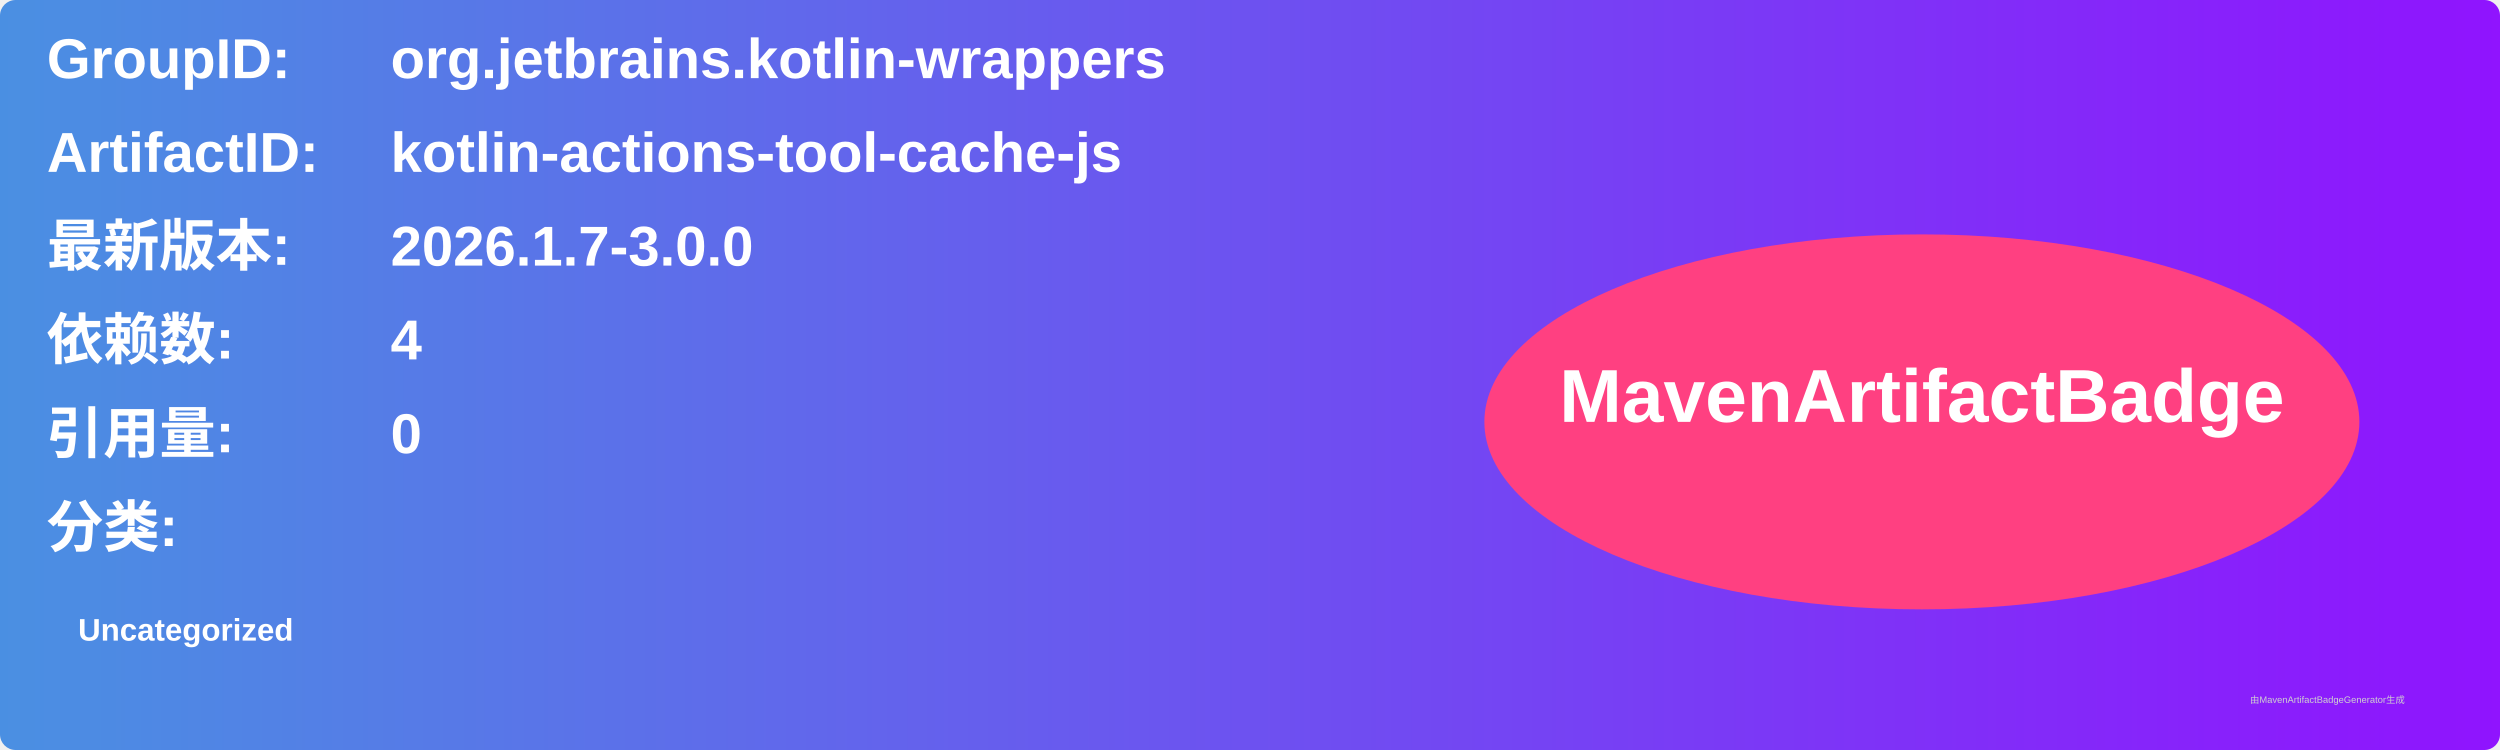
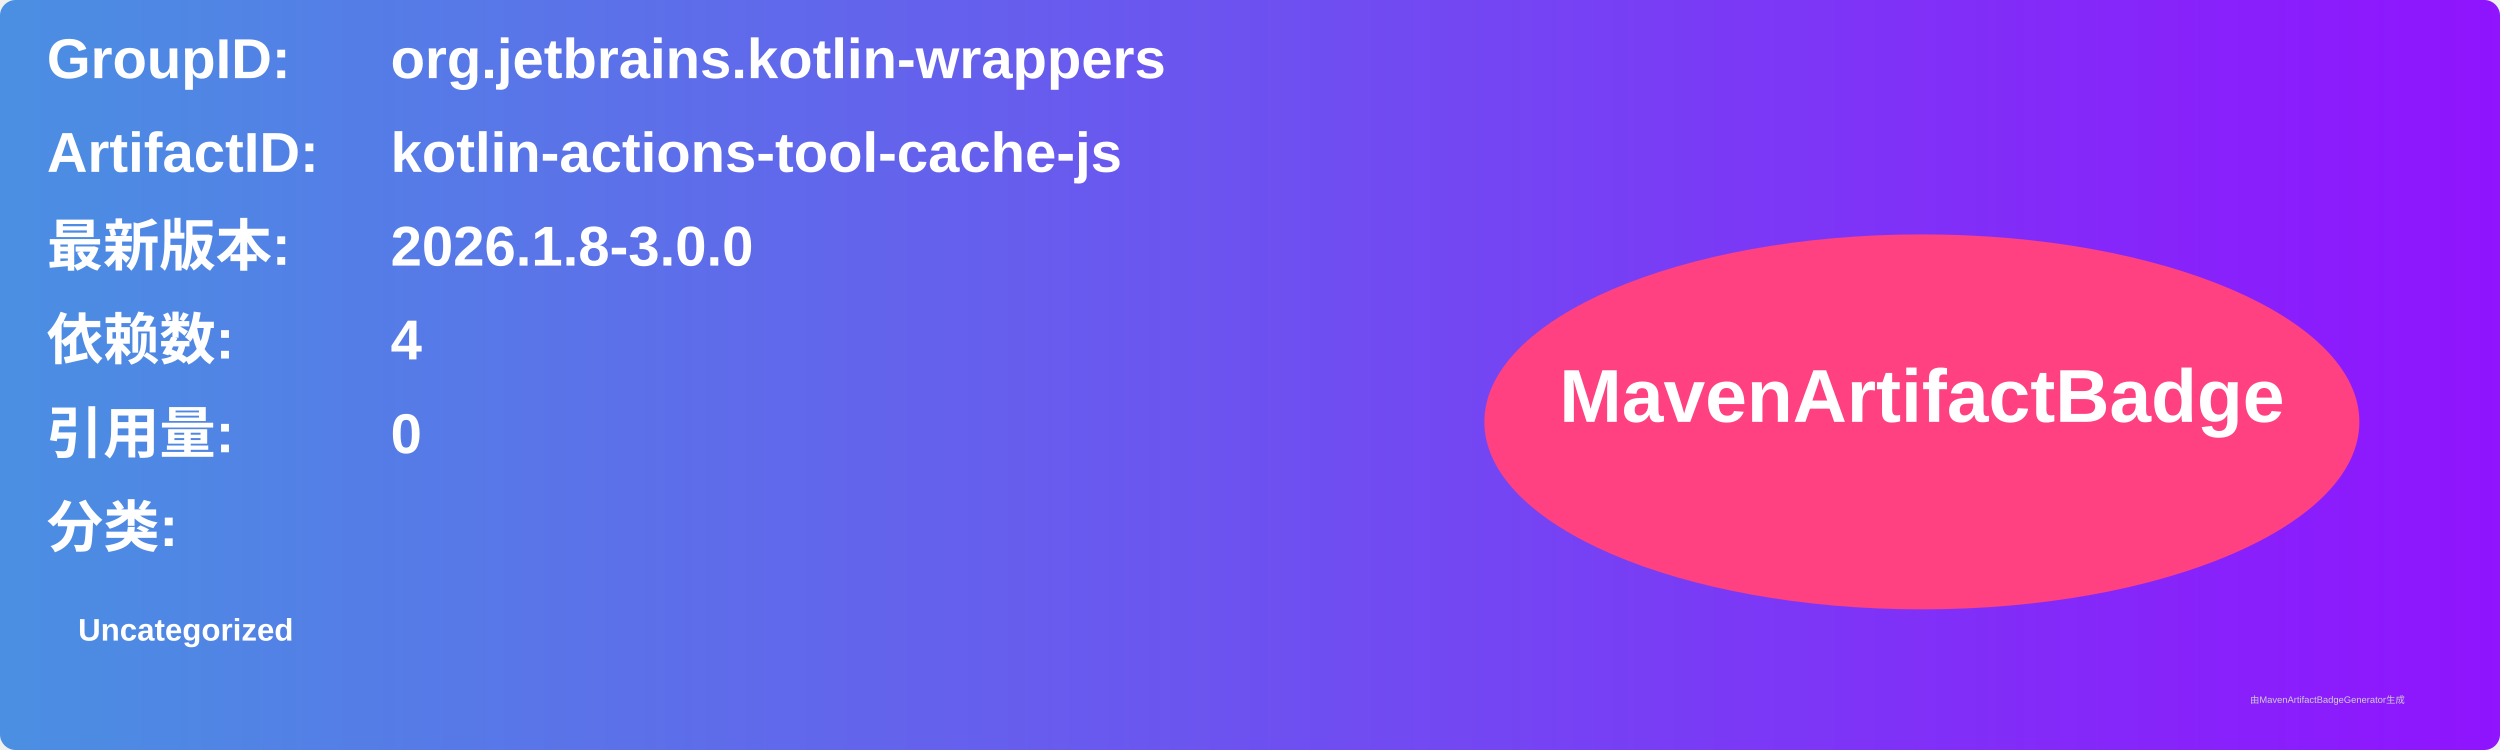
<svg xmlns="http://www.w3.org/2000/svg" width="800" height="240" viewBox="0 0 800 240">
  <linearGradient id="grad" x1="0%" y1="0%" x2="100%" y2="0%">
    <stop offset="0%" stop-color="#4a90e2" />
    <stop offset="100%" stop-color="#9013fe" />
  </linearGradient>
  <rect width="100%" height="100%" rx="5" ry="5" fill="url(#grad)" />
  <g transform="translate(15, 15)">
    <text x="0" y="10" font-family="Arial" font-size="18" fill="white" font-weight="bold" width="260">GroupID:</text>
    <text x="110" y="10" font-family="Arial" font-size="18" fill="white" font-weight="bold" width="460">org.jetbrains.kotlin-wrappers</text>
    <text x="0" y="40" font-family="Arial" font-size="18" fill="white" font-weight="bold" width="260">ArtifactID:</text>
    <text x="110" y="40" font-family="Arial" font-size="18" fill="white" font-weight="bold" width="460">kotlin-actions-tool-cache-js</text>
    <text x="0" y="70" font-family="Arial" font-size="18" fill="white" font-weight="bold">最新版本:</text>
    <text x="110" y="70" font-family="Arial" font-size="18" fill="white" font-weight="bold">
-       <tspan font-weight="bold">2026.1.7-3.0.0</tspan>
+       <tspan font-weight="bold">2026.1.8-3.0.0</tspan>
    </text>
    <text x="0" y="100" font-family="Arial" font-size="18" fill="white" font-weight="bold">依赖数: </text>
    <text x="110" y="100" font-family="Arial" font-size="18" fill="white">
      <tspan font-weight="bold">4</tspan>
    </text>
    <text x="0" y="130" font-family="Arial" font-size="18" fill="white" font-weight="bold">引用量: </text>
    <text x="110" y="130" font-family="Arial" font-size="18" fill="white">
      <tspan font-weight="bold">0</tspan>
    </text>
    <text x="0" y="160" font-family="Arial" font-size="18" fill="white" font-weight="bold">分类:</text>
    <text x="10" y="190" font-family="Arial" font-size="10" fill="white">
      <tspan font-weight="bold">Uncategorized</tspan>
    </text>
    <ellipse cx="600" cy="120" rx="140" ry="60" fill="#ff4081" />
    <text x="600" y="120" text-anchor="middle" font-family="Arial" font-size="24" fill="white" font-weight="bold">MavenArtifactBadge</text>
  </g>
  <text x="720" y="225" font-family="Arial" font-size="3" fill="#d0d0d0">由MavenArtifactBadgeGenerator生成</text>
</svg>
